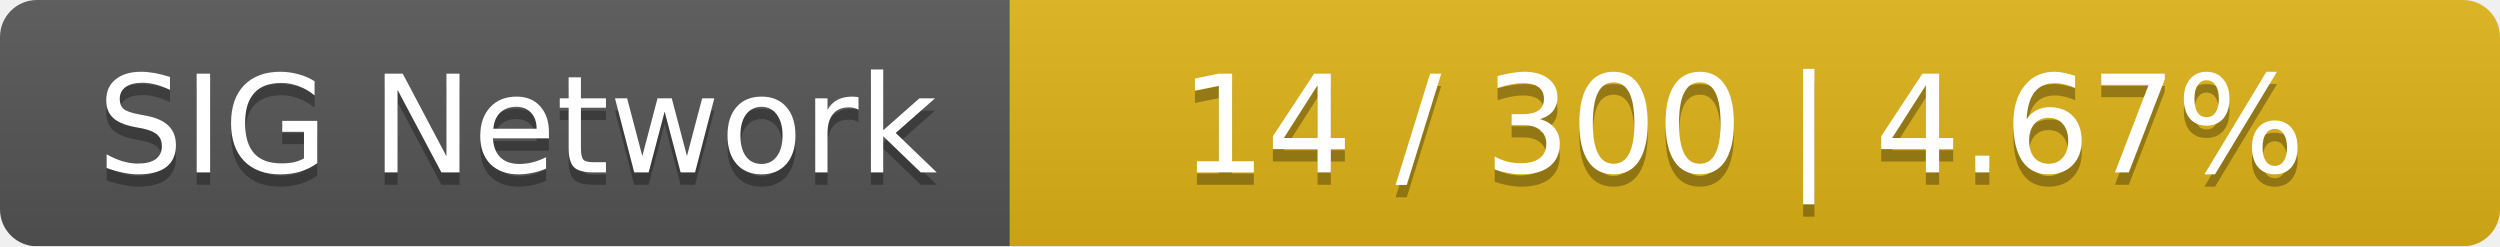
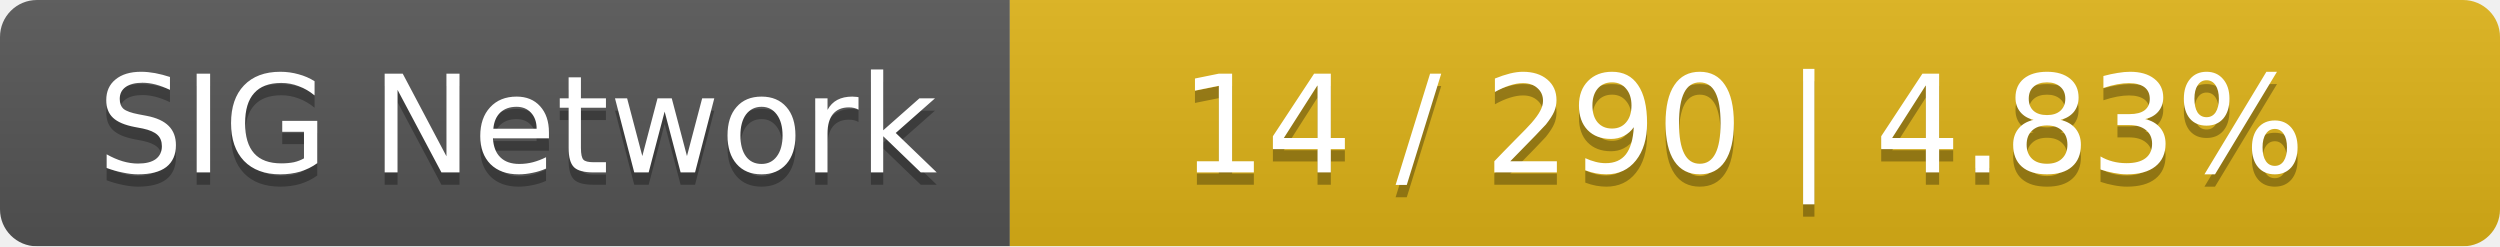
<svg xmlns="http://www.w3.org/2000/svg" width="203" height="20">
  <linearGradient id="smooth" x2="0" y2="100%">
    <stop offset="0" stop-color="#bbb" stop-opacity=".1" />
    <stop offset="1" stop-opacity=".1" />
  </linearGradient>
  <mask id="round">
    <rect width="203" height="20" rx="3" fill="#fff" />
  </mask>
  <g mask="url(#round)">
    <rect width="82" height="20" fill="#555" />
    <rect x="82" width="121" height="20" fill="#dfb317" />
    <rect width="203" height="20" fill="url(#smooth)" />
  </g>
  <g fill="#fff" text-anchor="middle" font-family="DejaVu Sans,Verdana,Geneva,sans-serif" font-size="11">
    <text x="42" y="15" fill="#010101" fill-opacity=".3">SIG Network</text>
    <text x="42" y="14">SIG Network</text>
-     <text x="141.5" y="15" fill="#010101" fill-opacity=".3">14 / 300    |    4.67%</text>
-     <text x="141.5" y="14">14 / 300    |    4.67%</text>
+     <text x="141.5" y="15" fill="#010101" fill-opacity=".3">14 / 290    |    4.83%</text>
+     <text x="141.5" y="14">14 / 290    |    4.83%</text>
  </g>
</svg>
